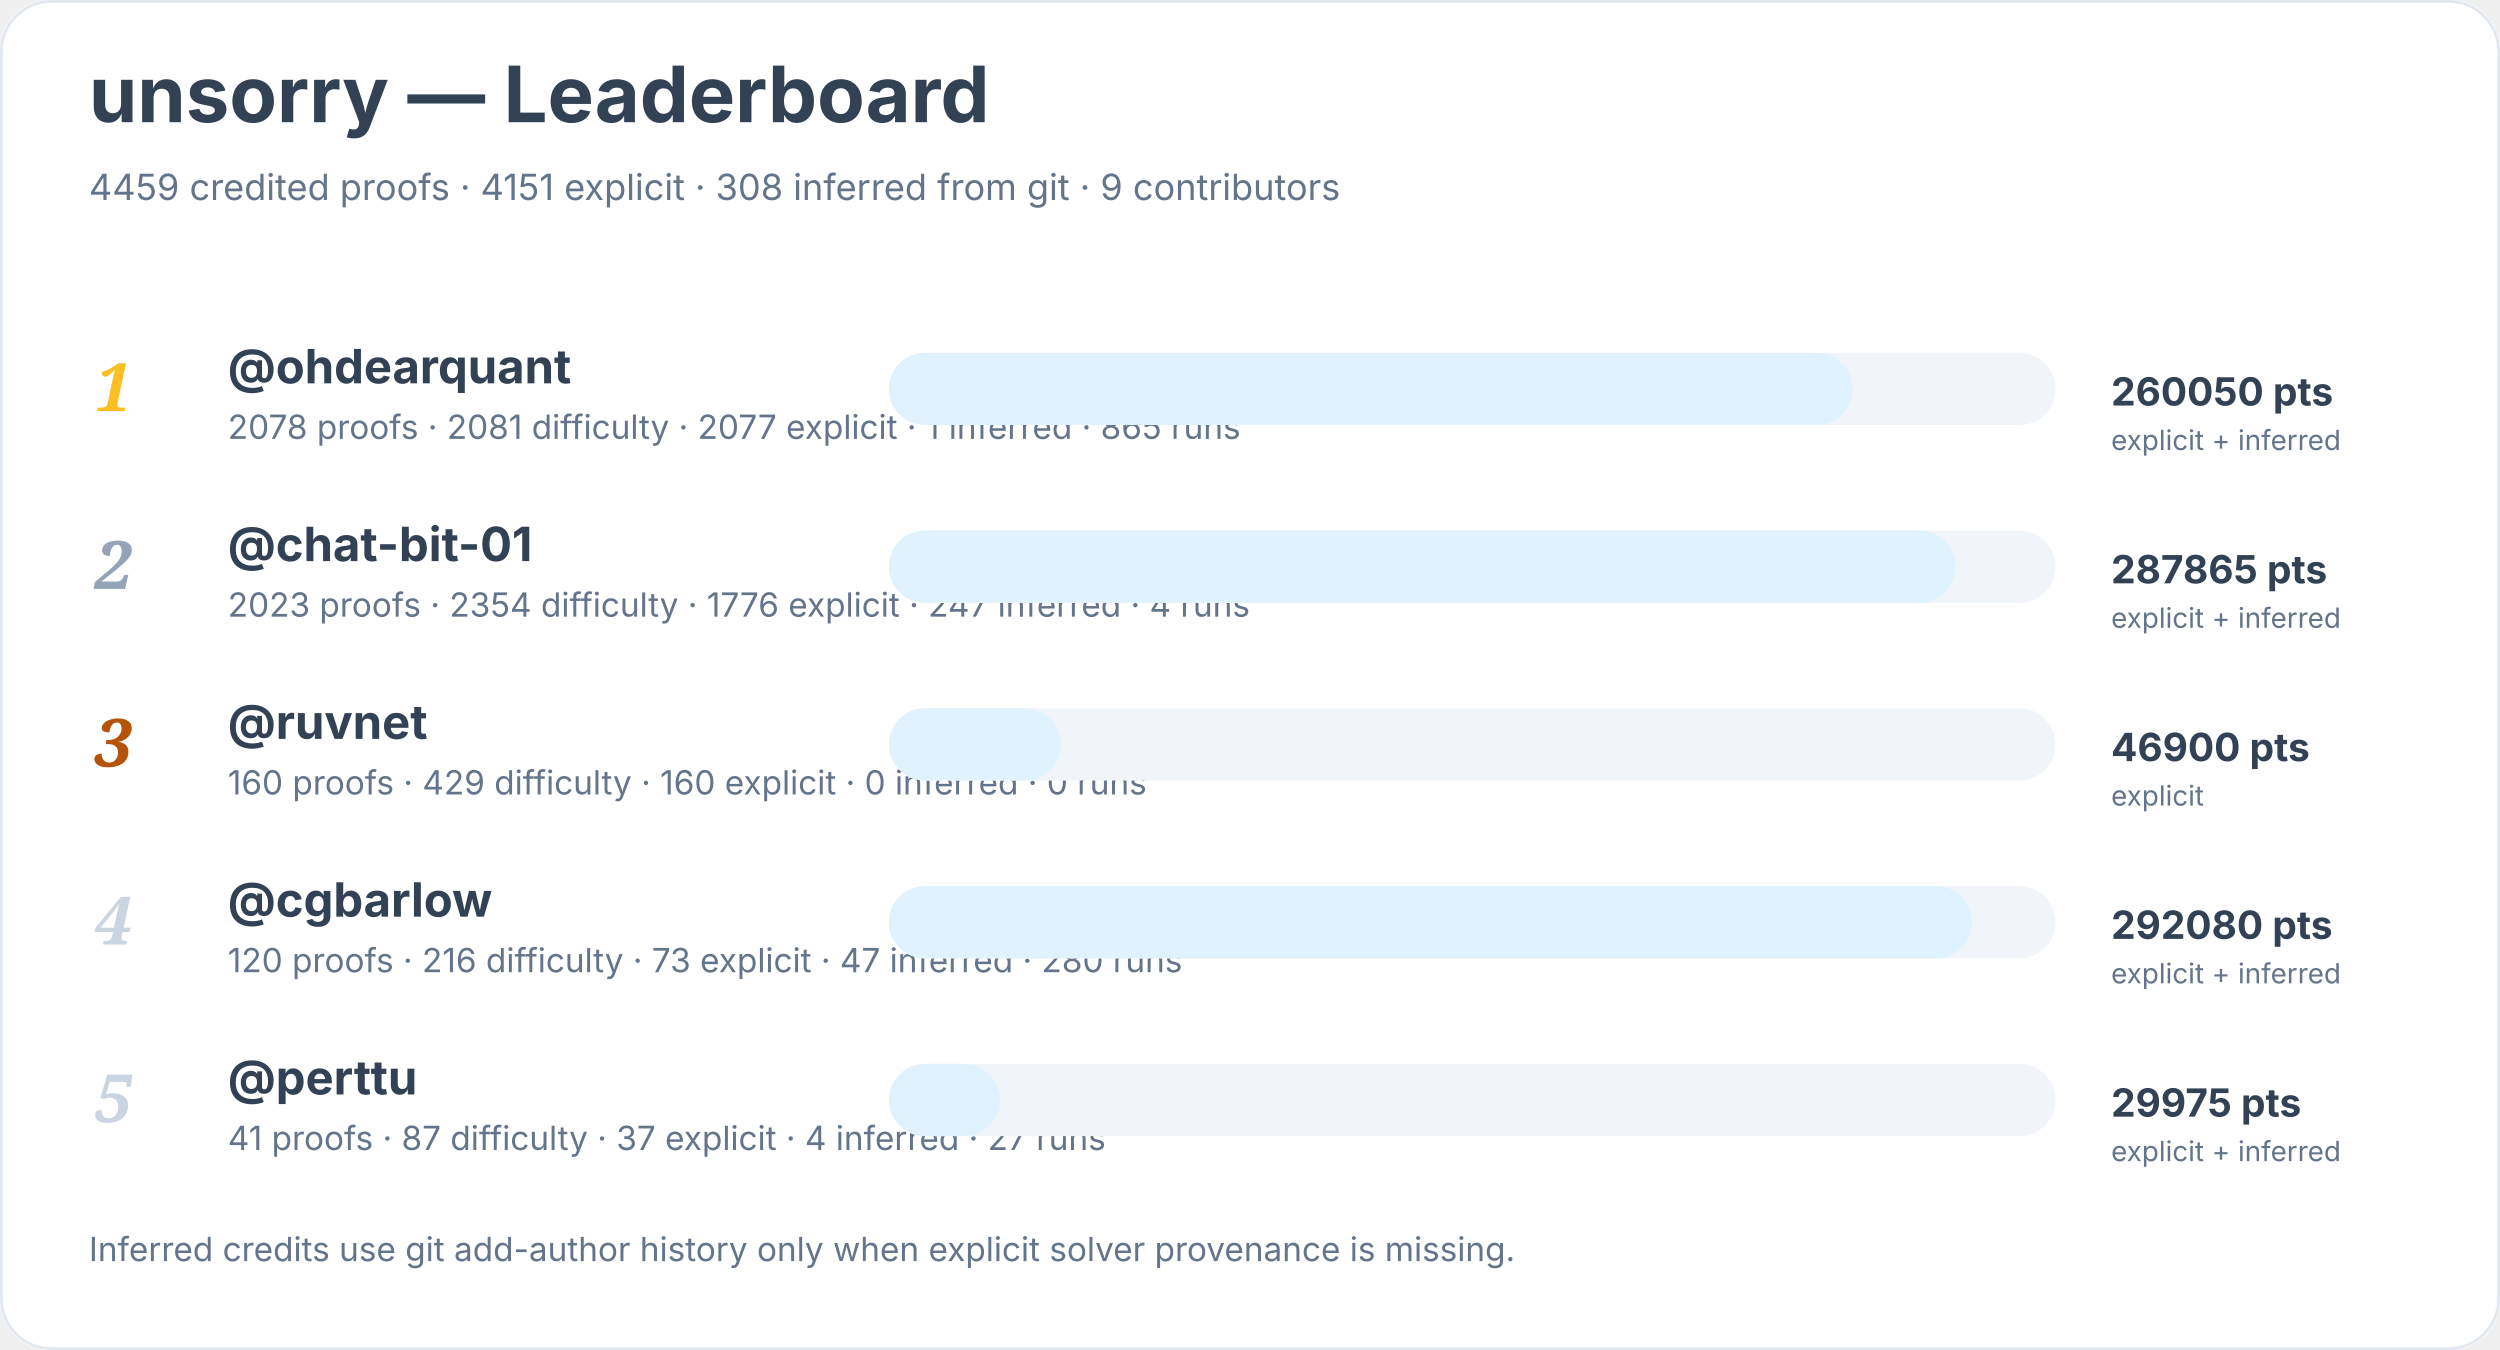
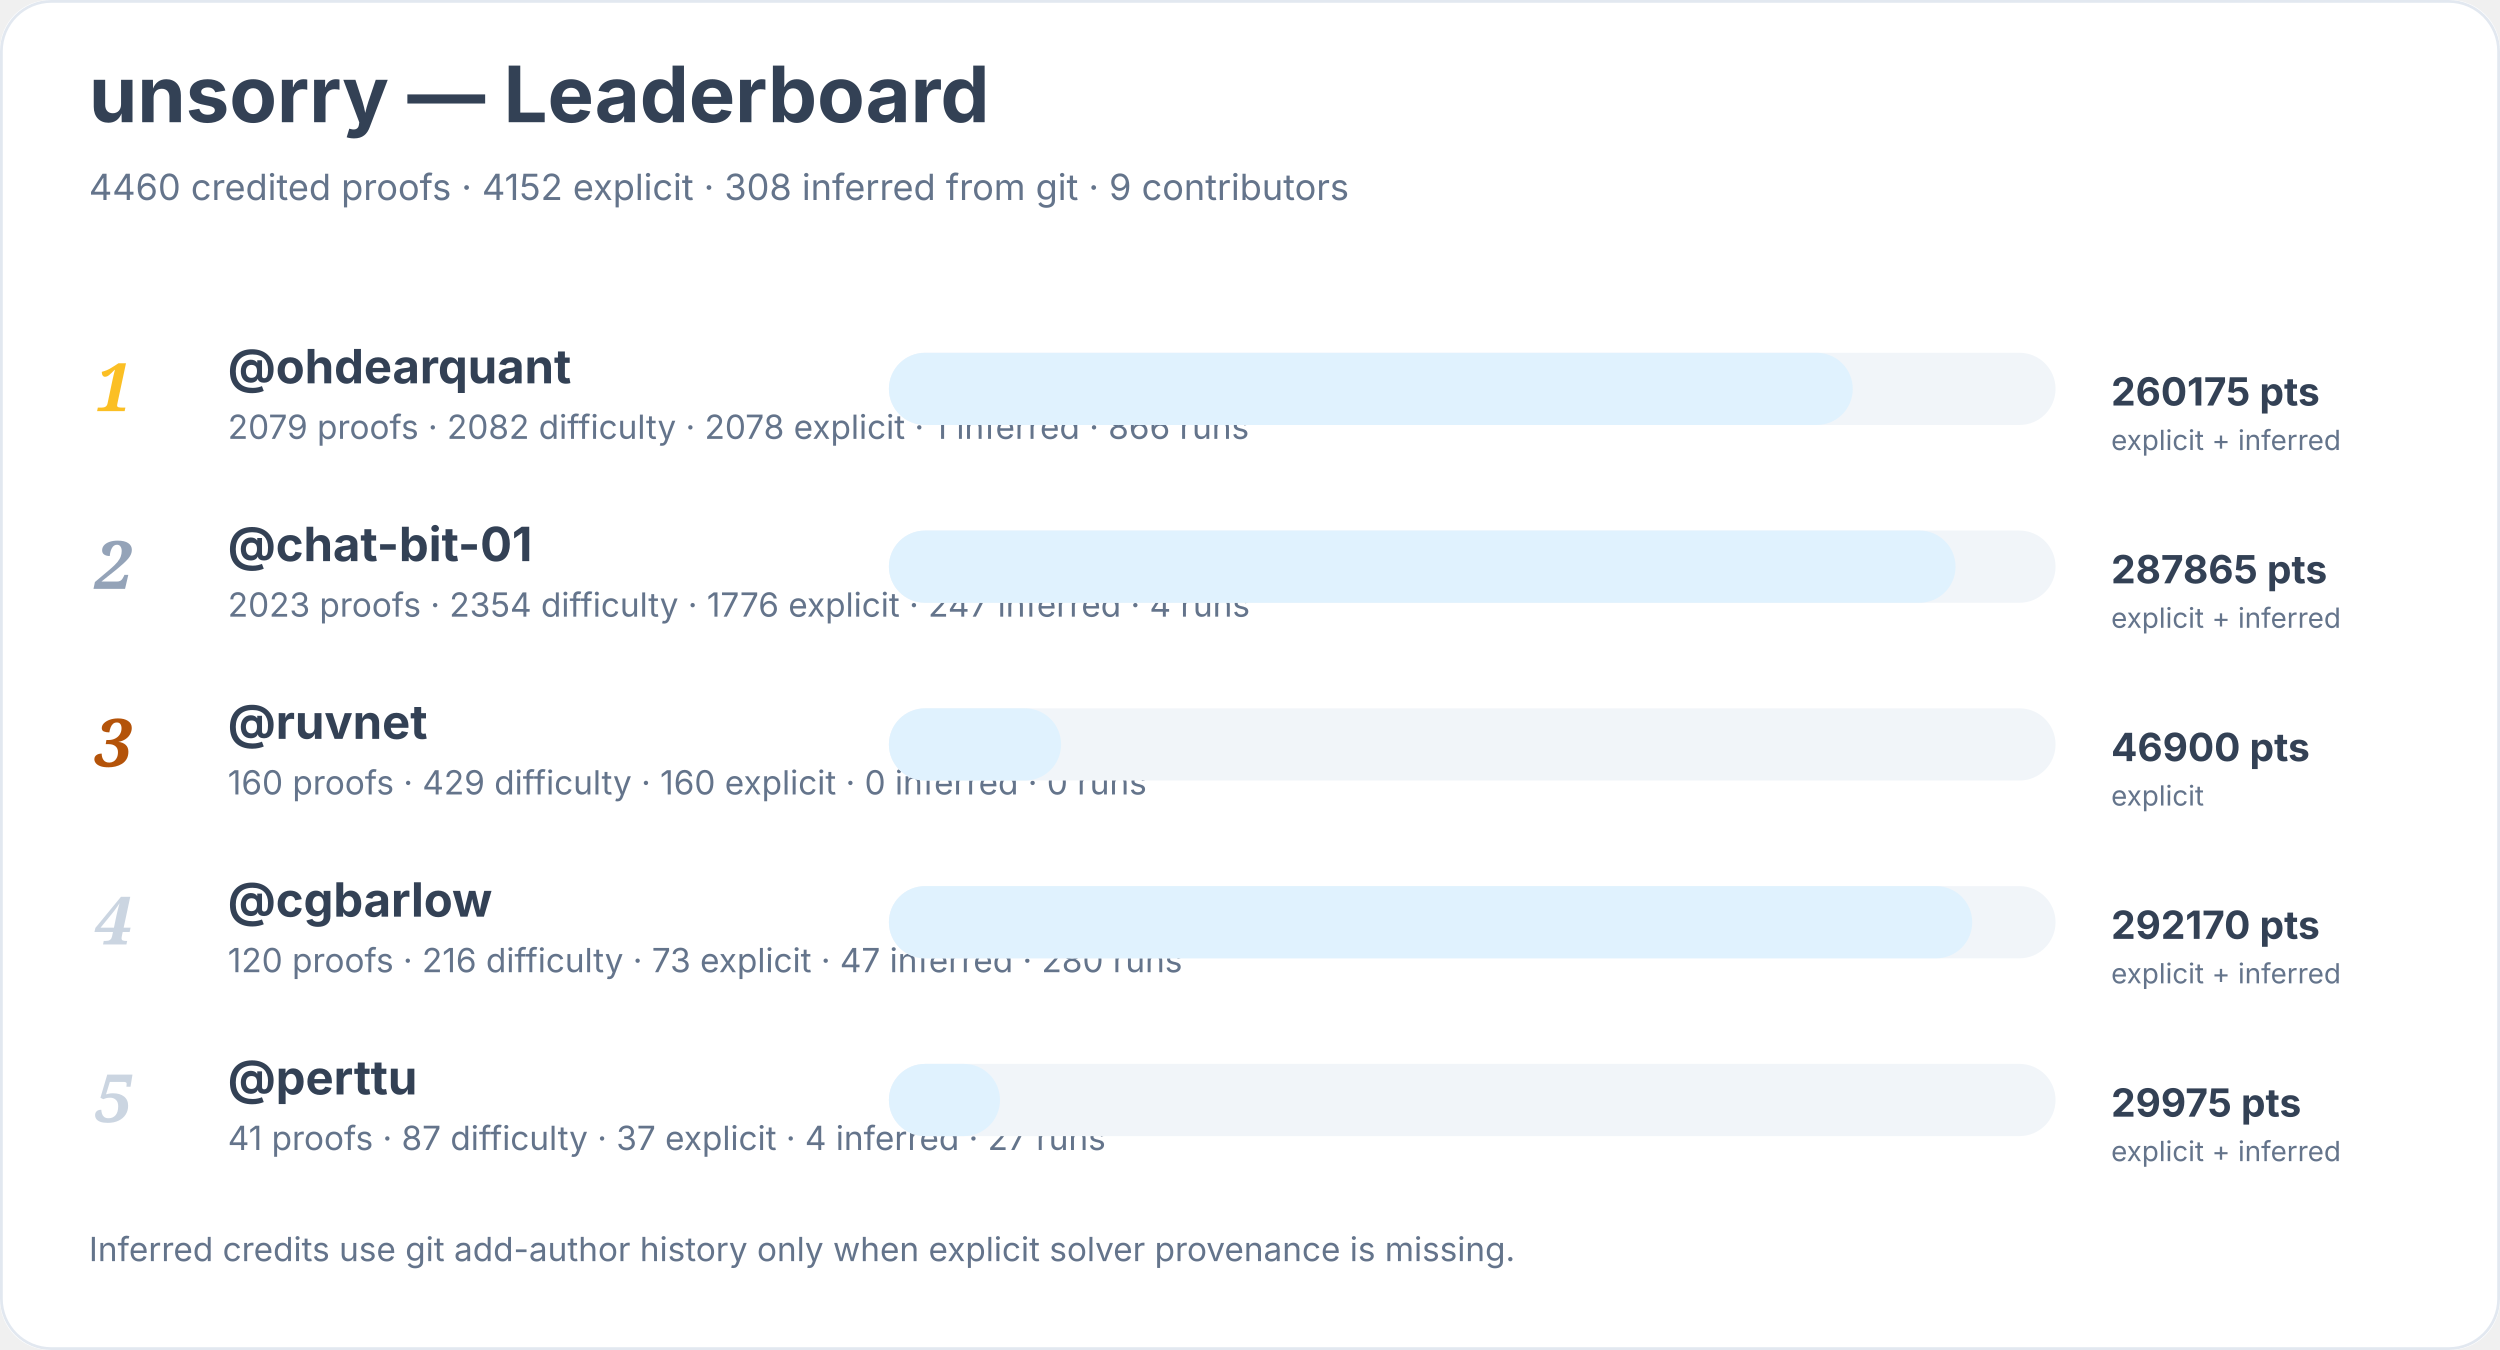
<svg xmlns="http://www.w3.org/2000/svg" width="900" height="486" viewBox="0 0 900 486" role="img" aria-labelledby="title desc">
  <rect width="900" height="100%" rx="18" fill="#ffffff" />
  <rect x="0.5" y="0.5" width="899" height="485" rx="18" fill="none" stroke="#e2e8f0" />
  <text x="32" y="44" font-family="Inter, system-ui, sans-serif" font-size="28" font-weight="700" fill="#334155">unsorry — Leaderboard</text>
-   <text x="32" y="72" font-family="Inter, system-ui, sans-serif" font-size="13" fill="#64748b">4459 credited proofs · 4151 explicit · 308 inferred from git · 9 contributors</text>
+   <text x="32" y="72" font-family="Inter, system-ui, sans-serif" font-size="13" fill="#64748b">4460 credited proofs · 4152 explicit · 308 inferred from git · 9 contributors</text>
  <text x="34" y="148" font-family="Georgia, serif" font-size="24" font-style="italic" font-weight="700" fill="#fbbf24">1</text>
  <a href="https://github.com/ohdearquant">
    <text x="82" y="138" font-family="Inter, system-ui, sans-serif" font-size="17" font-weight="650" fill="#334155">@ohdearquant</text>
  </a>
-   <text x="82" y="158" font-family="Inter, system-ui, sans-serif" font-size="12" fill="#64748b">2078 proofs · 2081 difficulty · 2077 explicit · 1 inferred · 865 runs</text>
+   <text x="82" y="158" font-family="Inter, system-ui, sans-serif" font-size="12" fill="#64748b">2079 proofs · 2082 difficulty · 2078 explicit · 1 inferred · 866 runs</text>
  <rect x="320" y="127" width="420" height="26" rx="13" fill="#f1f5f9" />
  <rect x="320" y="127" width="347" height="26" rx="13" fill="#e0f2fe" />
-   <text x="760" y="146" font-family="Inter, system-ui, sans-serif" font-size="14" font-weight="700" fill="#334155">260050 pts</text>
+   <text x="760" y="146" font-family="Inter, system-ui, sans-serif" font-size="14" font-weight="700" fill="#334155">260175 pts</text>
  <text x="760" y="162" font-family="Inter, system-ui, sans-serif" font-size="10" fill="#64748b">explicit + inferred</text>
  <text x="34" y="212" font-family="Georgia, serif" font-size="24" font-style="italic" font-weight="700" fill="#94a3b8">2</text>
  <a href="https://github.com/chat-bit-01">
    <text x="82" y="202" font-family="Inter, system-ui, sans-serif" font-size="17" font-weight="650" fill="#334155">@chat-bit-01</text>
  </a>
  <text x="82" y="222" font-family="Inter, system-ui, sans-serif" font-size="12" fill="#64748b">2023 proofs · 2354 difficulty · 1776 explicit · 247 inferred · 4 runs</text>
  <rect x="320" y="191" width="420" height="26" rx="13" fill="#f1f5f9" />
  <rect x="320" y="191" width="384" height="26" rx="13" fill="#e0f2fe" />
  <text x="760" y="210" font-family="Inter, system-ui, sans-serif" font-size="14" font-weight="700" fill="#334155">287865 pts</text>
  <text x="760" y="226" font-family="Inter, system-ui, sans-serif" font-size="10" fill="#64748b">explicit + inferred</text>
  <text x="34" y="276" font-family="Georgia, serif" font-size="24" font-style="italic" font-weight="700" fill="#b45309">3</text>
  <a href="https://github.com/ruvnet">
    <text x="82" y="266" font-family="Inter, system-ui, sans-serif" font-size="17" font-weight="650" fill="#334155">@ruvnet</text>
  </a>
  <text x="82" y="286" font-family="Inter, system-ui, sans-serif" font-size="12" fill="#64748b">160 proofs · 429 difficulty · 160 explicit · 0 inferred · 0 runs</text>
  <rect x="320" y="255" width="420" height="26" rx="13" fill="#f1f5f9" />
  <rect x="320" y="255" width="62" height="26" rx="13" fill="#e0f2fe" />
  <text x="760" y="274" font-family="Inter, system-ui, sans-serif" font-size="14" font-weight="700" fill="#334155">46900 pts</text>
  <text x="760" y="290" font-family="Inter, system-ui, sans-serif" font-size="10" fill="#64748b">explicit</text>
  <text x="34" y="340" font-family="Georgia, serif" font-size="24" font-style="italic" font-weight="700" fill="#cbd5e1">4</text>
  <a href="https://github.com/cgbarlow">
    <text x="82" y="330" font-family="Inter, system-ui, sans-serif" font-size="17" font-weight="650" fill="#334155">@cgbarlow</text>
  </a>
  <text x="82" y="350" font-family="Inter, system-ui, sans-serif" font-size="12" fill="#64748b">120 proofs · 216 difficulty · 73 explicit · 47 inferred · 280 runs</text>
  <rect x="320" y="319" width="420" height="26" rx="13" fill="#f1f5f9" />
  <rect x="320" y="319" width="390" height="26" rx="13" fill="#e0f2fe" />
-   <text x="760" y="338" font-family="Inter, system-ui, sans-serif" font-size="14" font-weight="700" fill="#334155">292080 pts</text>
+   <text x="760" y="338" font-family="Inter, system-ui, sans-serif" font-size="14" font-weight="700" fill="#334155">292170 pts</text>
  <text x="760" y="354" font-family="Inter, system-ui, sans-serif" font-size="10" fill="#64748b">explicit + inferred</text>
  <text x="34" y="404" font-family="Georgia, serif" font-size="24" font-style="italic" font-weight="700" fill="#cbd5e1">5</text>
  <a href="https://github.com/perttu">
    <text x="82" y="394" font-family="Inter, system-ui, sans-serif" font-size="17" font-weight="650" fill="#334155">@perttu</text>
  </a>
  <text x="82" y="414" font-family="Inter, system-ui, sans-serif" font-size="12" fill="#64748b">41 proofs · 87 difficulty · 37 explicit · 4 inferred · 27 runs</text>
  <rect x="320" y="383" width="420" height="26" rx="13" fill="#f1f5f9" />
  <rect x="320" y="383" width="40" height="26" rx="13" fill="#e0f2fe" />
  <text x="760" y="402" font-family="Inter, system-ui, sans-serif" font-size="14" font-weight="700" fill="#334155">29975 pts</text>
  <text x="760" y="418" font-family="Inter, system-ui, sans-serif" font-size="10" fill="#64748b">explicit + inferred</text>
  <text x="32" y="454" font-family="Inter, system-ui, sans-serif" font-size="12" fill="#64748b">Inferred credits use git add-author history only when explicit solver provenance is missing.</text>
</svg>
